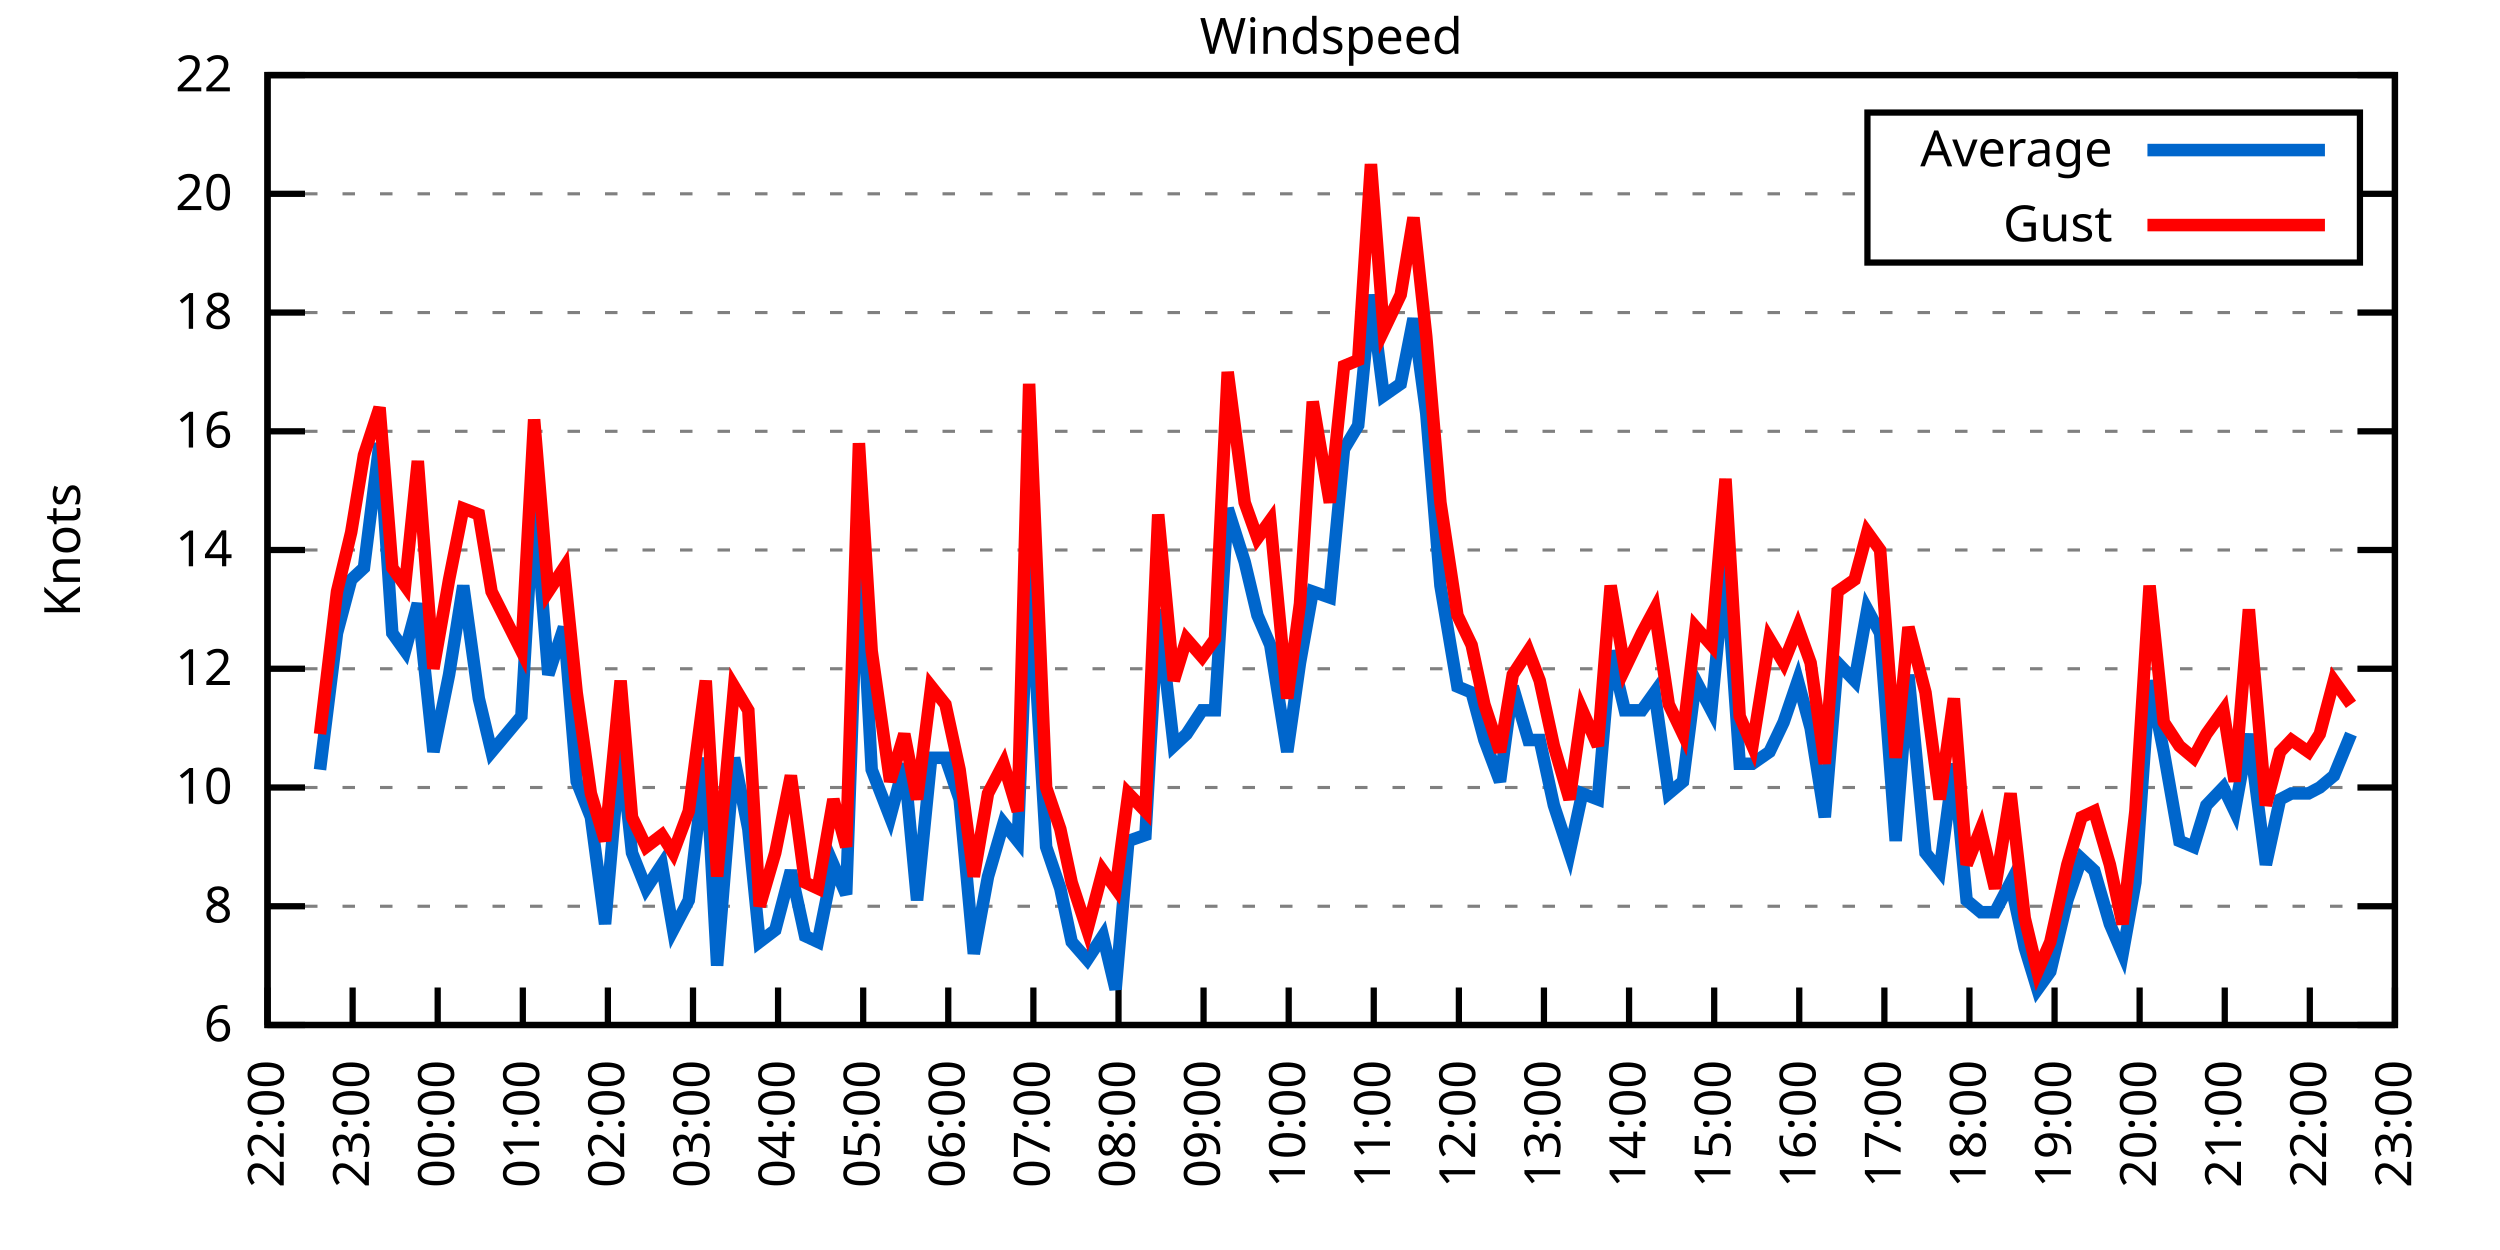
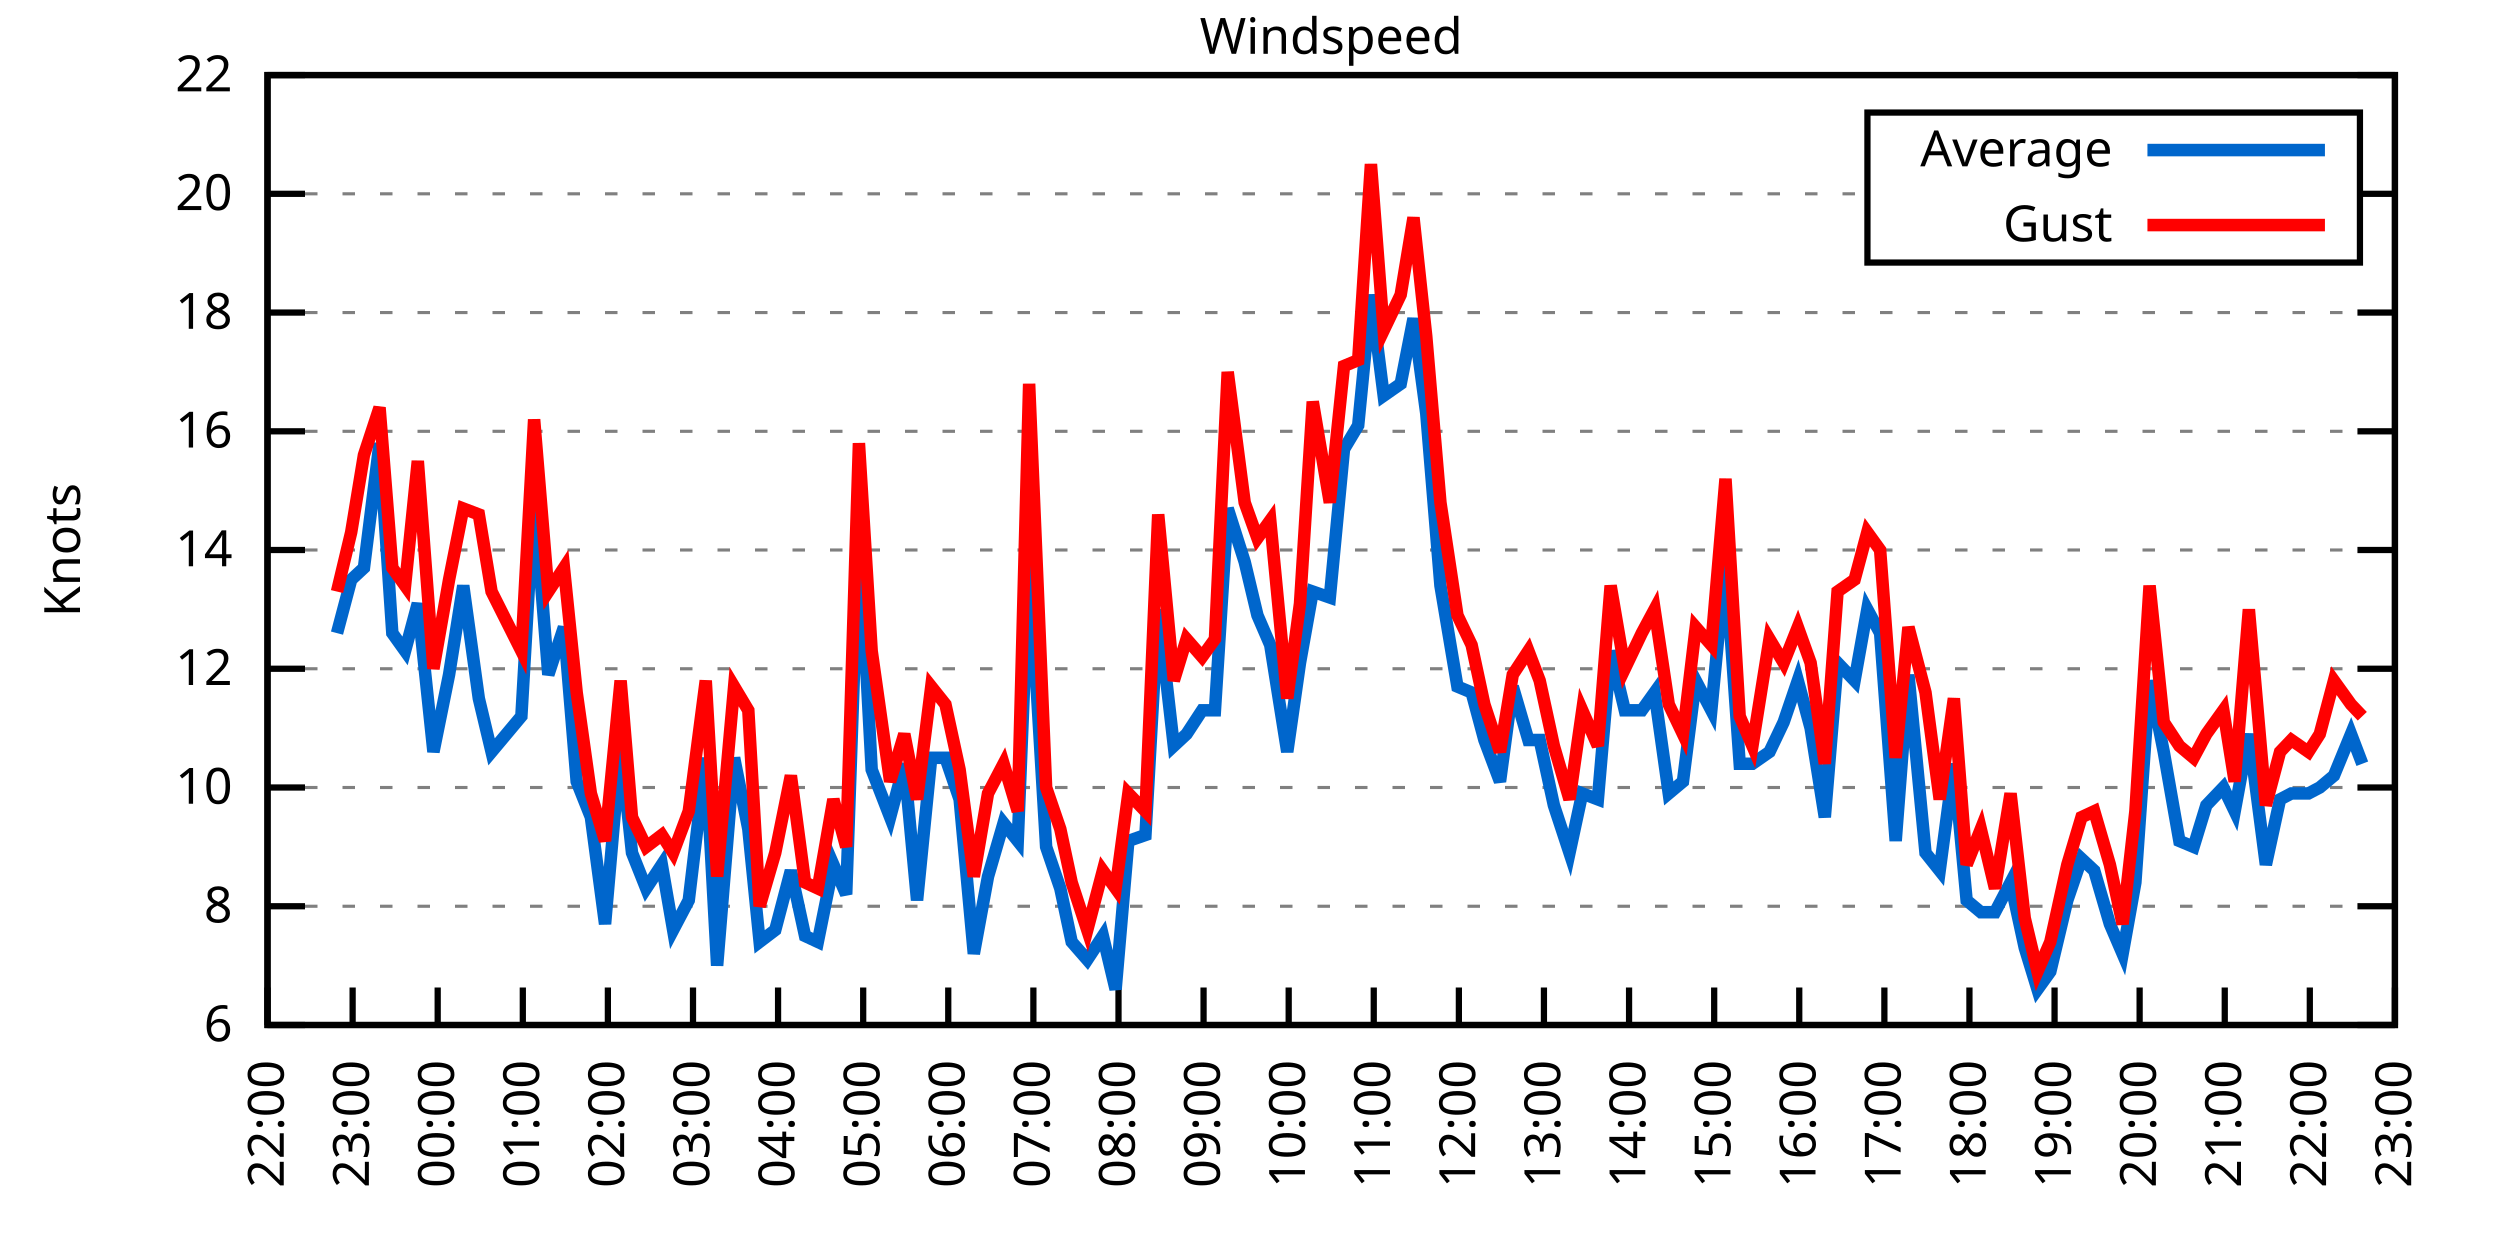
<svg xmlns="http://www.w3.org/2000/svg" xmlns:xlink="http://www.w3.org/1999/xlink" width="400" height="200" viewBox="0 0 400 200">
  <g id="gnuplot_canvas">
    <rect x="0" y="0" width="400" height="200" fill="none" />
    <defs>
      <circle id="gpDot" r="0.5" stroke-width="0.5" stroke="currentColor" />
      <path id="gpPt0" stroke-width="0.333" stroke="currentColor" d="M-1,0 h2 M0,-1 v2" />
      <path id="gpPt1" stroke-width="0.333" stroke="currentColor" d="M-1,-1 L1,1 M1,-1 L-1,1" />
      <path id="gpPt2" stroke-width="0.333" stroke="currentColor" d="M-1,0 L1,0 M0,-1 L0,1 M-1,-1 L1,1 M-1,1 L1,-1" />
      <rect id="gpPt3" stroke-width="0.333" stroke="currentColor" x="-1" y="-1" width="2" height="2" />
      <rect id="gpPt4" stroke-width="0.333" stroke="currentColor" fill="currentColor" x="-1" y="-1" width="2" height="2" />
      <circle id="gpPt5" stroke-width="0.333" stroke="currentColor" cx="0" cy="0" r="1" />
      <use xlink:href="#gpPt5" id="gpPt6" fill="currentColor" stroke="none" />
      <path id="gpPt7" stroke-width="0.333" stroke="currentColor" d="M0,-1.33 L-1.33,0.67 L1.33,0.67 z" />
      <use xlink:href="#gpPt7" id="gpPt8" fill="currentColor" stroke="none" />
      <use xlink:href="#gpPt7" id="gpPt9" stroke="currentColor" transform="rotate(180)" />
      <use xlink:href="#gpPt9" id="gpPt10" fill="currentColor" stroke="none" />
      <use xlink:href="#gpPt3" id="gpPt11" stroke="currentColor" transform="rotate(45)" />
      <use xlink:href="#gpPt11" id="gpPt12" fill="currentColor" stroke="none" />
      <path id="gpPt13" stroke-width="0.333" stroke="currentColor" d="M0,1.330 L1.265,0.411 L0.782,-1.067 L-0.782,-1.076 L-1.265,0.411 z" />
      <use xlink:href="#gpPt13" id="gpPt14" fill="currentColor" stroke="none" />
      <filter id="textbox" filterUnits="objectBoundingBox" x="0" y="0" height="1" width="1">
        <feFlood flood-color="white" flood-opacity="1" result="bgnd" />
        <feComposite in="SourceGraphic" in2="bgnd" operator="atop" />
      </filter>
      <filter id="greybox" filterUnits="objectBoundingBox" x="0" y="0" height="1" width="1">
        <feFlood flood-color="lightgrey" flood-opacity="1" result="grey" />
        <feComposite in="SourceGraphic" in2="grey" operator="atop" />
      </filter>
    </defs>
    <g fill="none" color="white" stroke="currentColor" stroke-width="1.00" stroke-linecap="butt" stroke-linejoin="miter">
</g>
    <g fill="none" color="black" stroke="currentColor" stroke-width="1.00" stroke-linecap="butt" stroke-linejoin="miter">
      <g stroke="none" shape-rendering="crispEdges">
        <polygon fill="rgb(255, 255, 255)" points="42.80,164.00 383.18,164.00 383.18,12.02 42.80,12.02 " />
      </g>
    </g>
    <g fill="none" color="black" stroke="currentColor" stroke-width="1.00" stroke-linecap="butt" stroke-linejoin="miter">
</g>
    <g fill="none" color="black" stroke="black" stroke-width="0.50" stroke-linecap="butt" stroke-linejoin="miter">
</g>
    <g fill="none" color="gray" stroke="currentColor" stroke-width="0.50" stroke-linecap="butt" stroke-linejoin="miter">
      <path stroke="gray" stroke-dasharray="2,4" class="gridline" d="M42.80,164.00 L383.19,164.00  " />
    </g>
    <g fill="none" color="gray" stroke="gray" stroke-width="1.00" stroke-linecap="butt" stroke-linejoin="miter">
</g>
    <g fill="none" color="black" stroke="currentColor" stroke-width="1.00" stroke-linecap="butt" stroke-linejoin="miter">
      <path stroke="black" d="M42.80,164.00 L48.80,164.00 M383.19,164.00 L377.19,164.00  " />
      <g transform="translate(37.20,166.60)" stroke="none" fill="black" font-family="Sans" font-size="8.00" text-anchor="end">
        <text>
          <tspan font-family="Sans"> 6</tspan>
        </text>
      </g>
    </g>
    <g fill="none" color="black" stroke="currentColor" stroke-width="1.00" stroke-linecap="butt" stroke-linejoin="miter">
</g>
    <g fill="none" color="black" stroke="black" stroke-width="0.50" stroke-linecap="butt" stroke-linejoin="miter">
</g>
    <g fill="none" color="gray" stroke="currentColor" stroke-width="0.50" stroke-linecap="butt" stroke-linejoin="miter">
      <path stroke="gray" stroke-dasharray="2,4" class="gridline" d="M42.80,145.00 L383.19,145.00  " />
    </g>
    <g fill="none" color="gray" stroke="gray" stroke-width="1.00" stroke-linecap="butt" stroke-linejoin="miter">
</g>
    <g fill="none" color="black" stroke="currentColor" stroke-width="1.00" stroke-linecap="butt" stroke-linejoin="miter">
      <path stroke="black" d="M42.80,145.00 L48.80,145.00 M383.19,145.00 L377.19,145.00  " />
      <g transform="translate(37.20,147.60)" stroke="none" fill="black" font-family="Sans" font-size="8.00" text-anchor="end">
        <text>
          <tspan font-family="Sans"> 8</tspan>
        </text>
      </g>
    </g>
    <g fill="none" color="black" stroke="currentColor" stroke-width="1.00" stroke-linecap="butt" stroke-linejoin="miter">
</g>
    <g fill="none" color="black" stroke="black" stroke-width="0.50" stroke-linecap="butt" stroke-linejoin="miter">
</g>
    <g fill="none" color="gray" stroke="currentColor" stroke-width="0.50" stroke-linecap="butt" stroke-linejoin="miter">
      <path stroke="gray" stroke-dasharray="2,4" class="gridline" d="M42.80,126.00 L383.19,126.00  " />
    </g>
    <g fill="none" color="gray" stroke="gray" stroke-width="1.00" stroke-linecap="butt" stroke-linejoin="miter">
</g>
    <g fill="none" color="black" stroke="currentColor" stroke-width="1.00" stroke-linecap="butt" stroke-linejoin="miter">
      <path stroke="black" d="M42.80,126.00 L48.80,126.00 M383.19,126.00 L377.19,126.00  " />
      <g transform="translate(37.20,128.60)" stroke="none" fill="black" font-family="Sans" font-size="8.00" text-anchor="end">
        <text>
          <tspan font-family="Sans"> 10</tspan>
        </text>
      </g>
    </g>
    <g fill="none" color="black" stroke="currentColor" stroke-width="1.00" stroke-linecap="butt" stroke-linejoin="miter">
</g>
    <g fill="none" color="black" stroke="black" stroke-width="0.50" stroke-linecap="butt" stroke-linejoin="miter">
</g>
    <g fill="none" color="gray" stroke="currentColor" stroke-width="0.50" stroke-linecap="butt" stroke-linejoin="miter">
      <path stroke="gray" stroke-dasharray="2,4" class="gridline" d="M42.80,107.00 L383.19,107.00  " />
    </g>
    <g fill="none" color="gray" stroke="gray" stroke-width="1.00" stroke-linecap="butt" stroke-linejoin="miter">
</g>
    <g fill="none" color="black" stroke="currentColor" stroke-width="1.00" stroke-linecap="butt" stroke-linejoin="miter">
      <path stroke="black" d="M42.80,107.00 L48.80,107.00 M383.19,107.00 L377.19,107.00  " />
      <g transform="translate(37.20,109.60)" stroke="none" fill="black" font-family="Sans" font-size="8.00" text-anchor="end">
        <text>
          <tspan font-family="Sans"> 12</tspan>
        </text>
      </g>
    </g>
    <g fill="none" color="black" stroke="currentColor" stroke-width="1.00" stroke-linecap="butt" stroke-linejoin="miter">
</g>
    <g fill="none" color="black" stroke="black" stroke-width="0.50" stroke-linecap="butt" stroke-linejoin="miter">
</g>
    <g fill="none" color="gray" stroke="currentColor" stroke-width="0.50" stroke-linecap="butt" stroke-linejoin="miter">
      <path stroke="gray" stroke-dasharray="2,4" class="gridline" d="M42.80,88.00 L383.19,88.00  " />
    </g>
    <g fill="none" color="gray" stroke="gray" stroke-width="1.00" stroke-linecap="butt" stroke-linejoin="miter">
</g>
    <g fill="none" color="black" stroke="currentColor" stroke-width="1.00" stroke-linecap="butt" stroke-linejoin="miter">
      <path stroke="black" d="M42.80,88.00 L48.80,88.00 M383.19,88.00 L377.19,88.00  " />
      <g transform="translate(37.20,90.60)" stroke="none" fill="black" font-family="Sans" font-size="8.00" text-anchor="end">
        <text>
          <tspan font-family="Sans"> 14</tspan>
        </text>
      </g>
    </g>
    <g fill="none" color="black" stroke="currentColor" stroke-width="1.00" stroke-linecap="butt" stroke-linejoin="miter">
</g>
    <g fill="none" color="black" stroke="black" stroke-width="0.50" stroke-linecap="butt" stroke-linejoin="miter">
</g>
    <g fill="none" color="gray" stroke="currentColor" stroke-width="0.50" stroke-linecap="butt" stroke-linejoin="miter">
      <path stroke="gray" stroke-dasharray="2,4" class="gridline" d="M42.80,69.01 L383.19,69.01  " />
    </g>
    <g fill="none" color="gray" stroke="gray" stroke-width="1.00" stroke-linecap="butt" stroke-linejoin="miter">
</g>
    <g fill="none" color="black" stroke="currentColor" stroke-width="1.00" stroke-linecap="butt" stroke-linejoin="miter">
      <path stroke="black" d="M42.80,69.01 L48.80,69.01 M383.19,69.01 L377.19,69.01  " />
      <g transform="translate(37.20,71.61)" stroke="none" fill="black" font-family="Sans" font-size="8.00" text-anchor="end">
        <text>
          <tspan font-family="Sans"> 16</tspan>
        </text>
      </g>
    </g>
    <g fill="none" color="black" stroke="currentColor" stroke-width="1.00" stroke-linecap="butt" stroke-linejoin="miter">
</g>
    <g fill="none" color="black" stroke="black" stroke-width="0.50" stroke-linecap="butt" stroke-linejoin="miter">
</g>
    <g fill="none" color="gray" stroke="currentColor" stroke-width="0.50" stroke-linecap="butt" stroke-linejoin="miter">
      <path stroke="gray" stroke-dasharray="2,4" class="gridline" d="M42.80,50.01 L383.19,50.01  " />
    </g>
    <g fill="none" color="gray" stroke="gray" stroke-width="1.00" stroke-linecap="butt" stroke-linejoin="miter">
</g>
    <g fill="none" color="black" stroke="currentColor" stroke-width="1.00" stroke-linecap="butt" stroke-linejoin="miter">
      <path stroke="black" d="M42.80,50.01 L48.80,50.01 M383.19,50.01 L377.19,50.01  " />
      <g transform="translate(37.20,52.61)" stroke="none" fill="black" font-family="Sans" font-size="8.00" text-anchor="end">
        <text>
          <tspan font-family="Sans"> 18</tspan>
        </text>
      </g>
    </g>
    <g fill="none" color="black" stroke="currentColor" stroke-width="1.00" stroke-linecap="butt" stroke-linejoin="miter">
</g>
    <g fill="none" color="black" stroke="black" stroke-width="0.50" stroke-linecap="butt" stroke-linejoin="miter">
</g>
    <g fill="none" color="gray" stroke="currentColor" stroke-width="0.50" stroke-linecap="butt" stroke-linejoin="miter">
      <path stroke="gray" stroke-dasharray="2,4" class="gridline" d="M42.80,31.01 L298.79,31.01 M377.59,31.01 L383.19,31.01  " />
    </g>
    <g fill="none" color="gray" stroke="gray" stroke-width="1.00" stroke-linecap="butt" stroke-linejoin="miter">
</g>
    <g fill="none" color="black" stroke="currentColor" stroke-width="1.00" stroke-linecap="butt" stroke-linejoin="miter">
      <path stroke="black" d="M42.80,31.01 L48.80,31.01 M383.19,31.01 L377.19,31.01  " />
      <g transform="translate(37.20,33.61)" stroke="none" fill="black" font-family="Sans" font-size="8.00" text-anchor="end">
        <text>
          <tspan font-family="Sans"> 20</tspan>
        </text>
      </g>
    </g>
    <g fill="none" color="black" stroke="currentColor" stroke-width="1.00" stroke-linecap="butt" stroke-linejoin="miter">
</g>
    <g fill="none" color="black" stroke="black" stroke-width="0.50" stroke-linecap="butt" stroke-linejoin="miter">
</g>
    <g fill="none" color="gray" stroke="currentColor" stroke-width="0.50" stroke-linecap="butt" stroke-linejoin="miter">
      <path stroke="gray" stroke-dasharray="2,4" class="gridline" d="M42.80,12.01 L383.19,12.01  " />
    </g>
    <g fill="none" color="gray" stroke="gray" stroke-width="1.00" stroke-linecap="butt" stroke-linejoin="miter">
</g>
    <g fill="none" color="black" stroke="currentColor" stroke-width="1.00" stroke-linecap="butt" stroke-linejoin="miter">
      <path stroke="black" d="M42.80,12.01 L48.80,12.01 M383.19,12.01 L377.19,12.01  " />
      <g transform="translate(37.20,14.61)" stroke="none" fill="black" font-family="Sans" font-size="8.00" text-anchor="end">
        <text>
          <tspan font-family="Sans"> 22</tspan>
        </text>
      </g>
    </g>
    <g fill="none" color="black" stroke="currentColor" stroke-width="1.00" stroke-linecap="butt" stroke-linejoin="miter">
      <path stroke="black" d="M42.80,164.00 L42.80,158.00  " />
      <g transform="translate(45.40,169.60) rotate(270.00)" stroke="none" fill="black" font-family="Sans" font-size="8.00" text-anchor="end">
        <text>
          <tspan font-family="Sans">22:00</tspan>
        </text>
      </g>
    </g>
    <g fill="none" color="black" stroke="currentColor" stroke-width="1.00" stroke-linecap="butt" stroke-linejoin="miter">
      <path stroke="black" d="M56.42,164.00 L56.42,158.00  " />
      <g transform="translate(59.02,169.60) rotate(270.00)" stroke="none" fill="black" font-family="Sans" font-size="8.00" text-anchor="end">
        <text>
          <tspan font-family="Sans">23:00</tspan>
        </text>
      </g>
    </g>
    <g fill="none" color="black" stroke="currentColor" stroke-width="1.00" stroke-linecap="butt" stroke-linejoin="miter">
      <path stroke="black" d="M70.03,164.00 L70.03,158.00  " />
      <g transform="translate(72.63,169.60) rotate(270.00)" stroke="none" fill="black" font-family="Sans" font-size="8.00" text-anchor="end">
        <text>
          <tspan font-family="Sans">00:00</tspan>
        </text>
      </g>
    </g>
    <g fill="none" color="black" stroke="currentColor" stroke-width="1.00" stroke-linecap="butt" stroke-linejoin="miter">
      <path stroke="black" d="M83.65,164.00 L83.65,158.00  " />
      <g transform="translate(86.25,169.60) rotate(270.00)" stroke="none" fill="black" font-family="Sans" font-size="8.00" text-anchor="end">
        <text>
          <tspan font-family="Sans">01:00</tspan>
        </text>
      </g>
    </g>
    <g fill="none" color="black" stroke="currentColor" stroke-width="1.00" stroke-linecap="butt" stroke-linejoin="miter">
      <path stroke="black" d="M97.26,164.00 L97.26,158.00  " />
      <g transform="translate(99.86,169.60) rotate(270.00)" stroke="none" fill="black" font-family="Sans" font-size="8.00" text-anchor="end">
        <text>
          <tspan font-family="Sans">02:00</tspan>
        </text>
      </g>
    </g>
    <g fill="none" color="black" stroke="currentColor" stroke-width="1.00" stroke-linecap="butt" stroke-linejoin="miter">
      <path stroke="black" d="M110.88,164.00 L110.88,158.00  " />
      <g transform="translate(113.48,169.60) rotate(270.00)" stroke="none" fill="black" font-family="Sans" font-size="8.00" text-anchor="end">
        <text>
          <tspan font-family="Sans">03:00</tspan>
        </text>
      </g>
    </g>
    <g fill="none" color="black" stroke="currentColor" stroke-width="1.00" stroke-linecap="butt" stroke-linejoin="miter">
      <path stroke="black" d="M124.49,164.00 L124.49,158.00  " />
      <g transform="translate(127.09,169.60) rotate(270.00)" stroke="none" fill="black" font-family="Sans" font-size="8.00" text-anchor="end">
        <text>
          <tspan font-family="Sans">04:00</tspan>
        </text>
      </g>
    </g>
    <g fill="none" color="black" stroke="currentColor" stroke-width="1.00" stroke-linecap="butt" stroke-linejoin="miter">
      <path stroke="black" d="M138.11,164.00 L138.11,158.00  " />
      <g transform="translate(140.71,169.60) rotate(270.00)" stroke="none" fill="black" font-family="Sans" font-size="8.00" text-anchor="end">
        <text>
          <tspan font-family="Sans">05:00</tspan>
        </text>
      </g>
    </g>
    <g fill="none" color="black" stroke="currentColor" stroke-width="1.00" stroke-linecap="butt" stroke-linejoin="miter">
      <path stroke="black" d="M151.72,164.00 L151.72,158.00  " />
      <g transform="translate(154.32,169.60) rotate(270.00)" stroke="none" fill="black" font-family="Sans" font-size="8.00" text-anchor="end">
        <text>
          <tspan font-family="Sans">06:00</tspan>
        </text>
      </g>
    </g>
    <g fill="none" color="black" stroke="currentColor" stroke-width="1.00" stroke-linecap="butt" stroke-linejoin="miter">
      <path stroke="black" d="M165.34,164.00 L165.34,158.00  " />
      <g transform="translate(167.94,169.60) rotate(270.00)" stroke="none" fill="black" font-family="Sans" font-size="8.00" text-anchor="end">
        <text>
          <tspan font-family="Sans">07:00</tspan>
        </text>
      </g>
    </g>
    <g fill="none" color="black" stroke="currentColor" stroke-width="1.00" stroke-linecap="butt" stroke-linejoin="miter">
      <path stroke="black" d="M178.96,164.00 L178.96,158.00  " />
      <g transform="translate(181.56,169.60) rotate(270.00)" stroke="none" fill="black" font-family="Sans" font-size="8.00" text-anchor="end">
        <text>
          <tspan font-family="Sans">08:00</tspan>
        </text>
      </g>
    </g>
    <g fill="none" color="black" stroke="currentColor" stroke-width="1.00" stroke-linecap="butt" stroke-linejoin="miter">
      <path stroke="black" d="M192.57,164.00 L192.57,158.00  " />
      <g transform="translate(195.17,169.60) rotate(270.00)" stroke="none" fill="black" font-family="Sans" font-size="8.00" text-anchor="end">
        <text>
          <tspan font-family="Sans">09:00</tspan>
        </text>
      </g>
    </g>
    <g fill="none" color="black" stroke="currentColor" stroke-width="1.00" stroke-linecap="butt" stroke-linejoin="miter">
      <path stroke="black" d="M206.19,164.00 L206.19,158.00  " />
      <g transform="translate(208.79,169.60) rotate(270.00)" stroke="none" fill="black" font-family="Sans" font-size="8.00" text-anchor="end">
        <text>
          <tspan font-family="Sans">10:00</tspan>
        </text>
      </g>
    </g>
    <g fill="none" color="black" stroke="currentColor" stroke-width="1.00" stroke-linecap="butt" stroke-linejoin="miter">
      <path stroke="black" d="M219.80,164.00 L219.80,158.00  " />
      <g transform="translate(222.40,169.60) rotate(270.00)" stroke="none" fill="black" font-family="Sans" font-size="8.00" text-anchor="end">
        <text>
          <tspan font-family="Sans">11:00</tspan>
        </text>
      </g>
    </g>
    <g fill="none" color="black" stroke="currentColor" stroke-width="1.00" stroke-linecap="butt" stroke-linejoin="miter">
      <path stroke="black" d="M233.42,164.00 L233.42,158.00  " />
      <g transform="translate(236.02,169.60) rotate(270.00)" stroke="none" fill="black" font-family="Sans" font-size="8.00" text-anchor="end">
        <text>
          <tspan font-family="Sans">12:00</tspan>
        </text>
      </g>
    </g>
    <g fill="none" color="black" stroke="currentColor" stroke-width="1.00" stroke-linecap="butt" stroke-linejoin="miter">
      <path stroke="black" d="M247.03,164.00 L247.03,158.00  " />
      <g transform="translate(249.63,169.60) rotate(270.00)" stroke="none" fill="black" font-family="Sans" font-size="8.00" text-anchor="end">
        <text>
          <tspan font-family="Sans">13:00</tspan>
        </text>
      </g>
    </g>
    <g fill="none" color="black" stroke="currentColor" stroke-width="1.00" stroke-linecap="butt" stroke-linejoin="miter">
      <path stroke="black" d="M260.65,164.00 L260.65,158.00  " />
      <g transform="translate(263.25,169.60) rotate(270.00)" stroke="none" fill="black" font-family="Sans" font-size="8.00" text-anchor="end">
        <text>
          <tspan font-family="Sans">14:00</tspan>
        </text>
      </g>
    </g>
    <g fill="none" color="black" stroke="currentColor" stroke-width="1.00" stroke-linecap="butt" stroke-linejoin="miter">
      <path stroke="black" d="M274.27,164.00 L274.27,158.00  " />
      <g transform="translate(276.87,169.60) rotate(270.00)" stroke="none" fill="black" font-family="Sans" font-size="8.00" text-anchor="end">
        <text>
          <tspan font-family="Sans">15:00</tspan>
        </text>
      </g>
    </g>
    <g fill="none" color="black" stroke="currentColor" stroke-width="1.00" stroke-linecap="butt" stroke-linejoin="miter">
      <path stroke="black" d="M287.88,164.00 L287.88,158.00  " />
      <g transform="translate(290.48,169.60) rotate(270.00)" stroke="none" fill="black" font-family="Sans" font-size="8.00" text-anchor="end">
        <text>
          <tspan font-family="Sans">16:00</tspan>
        </text>
      </g>
    </g>
    <g fill="none" color="black" stroke="currentColor" stroke-width="1.00" stroke-linecap="butt" stroke-linejoin="miter">
      <path stroke="black" d="M301.50,164.00 L301.50,158.00  " />
      <g transform="translate(304.10,169.60) rotate(270.00)" stroke="none" fill="black" font-family="Sans" font-size="8.00" text-anchor="end">
        <text>
          <tspan font-family="Sans">17:00</tspan>
        </text>
      </g>
    </g>
    <g fill="none" color="black" stroke="currentColor" stroke-width="1.00" stroke-linecap="butt" stroke-linejoin="miter">
      <path stroke="black" d="M315.11,164.00 L315.11,158.00  " />
      <g transform="translate(317.71,169.60) rotate(270.00)" stroke="none" fill="black" font-family="Sans" font-size="8.00" text-anchor="end">
        <text>
          <tspan font-family="Sans">18:00</tspan>
        </text>
      </g>
    </g>
    <g fill="none" color="black" stroke="currentColor" stroke-width="1.00" stroke-linecap="butt" stroke-linejoin="miter">
      <path stroke="black" d="M328.73,164.00 L328.73,158.00  " />
      <g transform="translate(331.33,169.60) rotate(270.00)" stroke="none" fill="black" font-family="Sans" font-size="8.00" text-anchor="end">
        <text>
          <tspan font-family="Sans">19:00</tspan>
        </text>
      </g>
    </g>
    <g fill="none" color="black" stroke="currentColor" stroke-width="1.00" stroke-linecap="butt" stroke-linejoin="miter">
      <path stroke="black" d="M342.34,164.00 L342.34,158.00  " />
      <g transform="translate(344.94,169.60) rotate(270.00)" stroke="none" fill="black" font-family="Sans" font-size="8.00" text-anchor="end">
        <text>
          <tspan font-family="Sans">20:00</tspan>
        </text>
      </g>
    </g>
    <g fill="none" color="black" stroke="currentColor" stroke-width="1.00" stroke-linecap="butt" stroke-linejoin="miter">
      <path stroke="black" d="M355.96,164.00 L355.96,158.00  " />
      <g transform="translate(358.56,169.60) rotate(270.00)" stroke="none" fill="black" font-family="Sans" font-size="8.00" text-anchor="end">
        <text>
          <tspan font-family="Sans">21:00</tspan>
        </text>
      </g>
    </g>
    <g fill="none" color="black" stroke="currentColor" stroke-width="1.00" stroke-linecap="butt" stroke-linejoin="miter">
      <path stroke="black" d="M369.57,164.00 L369.57,158.00  " />
      <g transform="translate(372.17,169.60) rotate(270.00)" stroke="none" fill="black" font-family="Sans" font-size="8.00" text-anchor="end">
        <text>
          <tspan font-family="Sans">22:00</tspan>
        </text>
      </g>
    </g>
    <g fill="none" color="black" stroke="currentColor" stroke-width="1.00" stroke-linecap="butt" stroke-linejoin="miter">
      <path stroke="black" d="M383.19,164.00 L383.19,158.00  " />
      <g transform="translate(385.79,169.60) rotate(270.00)" stroke="none" fill="black" font-family="Sans" font-size="8.00" text-anchor="end">
        <text>
          <tspan font-family="Sans">23:00</tspan>
        </text>
      </g>
    </g>
    <g fill="none" color="black" stroke="currentColor" stroke-width="1.00" stroke-linecap="butt" stroke-linejoin="miter">
</g>
    <g fill="none" color="black" stroke="currentColor" stroke-width="1.00" stroke-linecap="butt" stroke-linejoin="miter">
      <path stroke="black" d="M42.80,12.01 L42.80,164.00 L383.19,164.00 L383.19,12.01 L42.80,12.01 Z  " />
    </g>
    <g fill="none" color="black" stroke="currentColor" stroke-width="1.00" stroke-linecap="butt" stroke-linejoin="miter">
</g>
    <g fill="none" color="black" stroke="currentColor" stroke-width="1.00" stroke-linecap="butt" stroke-linejoin="miter">
      <path stroke="black" d="M298.79,42.01 L298.79,18.01 L377.59,18.01 L377.59,42.01 L298.79,42.01 Z  " />
    </g>
    <g id="Windspeed_plot_1">
      <g fill="none" color="white" stroke="black" stroke-width="2.00" stroke-linecap="butt" stroke-linejoin="miter">
</g>
      <g fill="none" color="black" stroke="currentColor" stroke-width="2.00" stroke-linecap="butt" stroke-linejoin="miter">
        <g transform="translate(337.99,26.61)" stroke="none" fill="black" font-family="Sans" font-size="8.00" text-anchor="end">
          <text>
            <tspan font-family="Sans">Average</tspan>
          </text>
        </g>
      </g>
      <g fill="none" color="black" stroke="currentColor" stroke-width="2.00" stroke-linecap="butt" stroke-linejoin="miter">
-         <path stroke="rgb(  0, 102, 204)" d="M343.59,24.01 L371.99,24.01 M51.20,123.15 L53.92,101.30 L56.19,92.75 L58.23,90.85 L60.73,70.91 L62.77,101.30   L64.81,104.15 L66.85,96.55 L69.35,120.30 L71.85,107.95 L74.12,93.70 L76.61,111.75 L78.65,120.30 L83.42,114.60   L85.46,79.46 L87.73,107.95 L90.23,100.35 L92.27,125.05 L94.54,130.75 L96.81,147.85 L99.30,119.35 L101.12,136.45   L103.39,142.15 L105.89,138.35 L107.70,148.80 L110.20,144.05 L112.92,121.25 L114.74,154.50 L117.46,121.25 L119.73,132.65   L121.54,150.70 L124.04,148.80 L126.54,139.30 L128.81,149.75 L130.85,150.70 L133.34,138.35 L135.39,143.10 L137.43,85.16   L139.47,123.15 L142.42,130.75 L144.69,122.20 L146.73,144.05 L149.00,121.25 L151.27,121.25 L153.54,127.90 L155.81,152.60   L158.08,140.25 L160.57,131.70 L162.84,134.55 L164.66,89.90 L167.38,135.50 L169.65,142.15 L171.47,150.70 L173.96,153.55   L176.46,149.75 L178.50,158.30 L180.54,134.55 L183.27,133.60 L185.31,97.50 L187.81,119.35 L189.85,117.45 L192.34,113.65   L194.39,113.65 L196.43,81.36 L199.15,89.90 L201.19,98.45 L203.24,103.20 L205.96,120.30 L208.00,106.05 L210.04,94.65   L212.77,95.60 L215.04,71.86 L217.31,68.06 L219.35,47.16 L221.39,63.31 L224.11,61.41 L226.16,50.96 L228.20,66.16   L230.47,93.70 L233.19,109.85 L235.46,110.80 L237.50,118.40 L240.00,125.05 L242.04,109.85 L244.54,118.40 L246.35,118.40   L248.62,128.85 L251.12,136.45 L253.16,126.95 L255.66,127.90 L257.70,104.15 L259.97,113.65 L262.69,113.65 L264.73,110.80   L267.00,126.95 L269.27,125.05 L271.32,108.90 L273.81,113.65 L276.08,89.90 L278.35,122.20 L280.39,122.20 L283.12,120.30   L285.38,115.55 L287.65,108.90 L289.70,116.50 L291.97,130.75 L294.01,106.05 L296.73,108.90 L298.77,97.50 L300.82,101.30   L303.31,134.55 L305.35,107.95 L308.08,136.45 L310.35,139.30 L312.62,122.20 L314.66,144.05 L316.93,145.95 L319.20,145.95   L321.69,141.20 L323.96,151.65 L326.00,158.30 L328.05,155.45 L330.77,144.05 L333.04,137.40 L335.08,139.30 L337.58,147.85   L339.62,152.60 L341.66,141.20 L343.93,108.90 L346.20,120.30 L348.70,134.55 L350.97,135.50 L353.01,128.85 L355.73,126.00   L357.55,129.80 L359.82,117.45 L362.54,138.35 L364.81,127.90 L366.62,126.95 L369.35,126.95 L371.16,126.00 L373.43,124.10   L376.16,117.45  " />
+         <path stroke="rgb(  0, 102, 204)" d="M343.59,24.01 L371.99,24.01 M53.92,101.30 L56.19,92.75 L58.23,90.85 L60.73,70.91 L62.77,101.30 L64.81,104.15   L66.85,96.55 L69.35,120.30 L71.85,107.95 L74.12,93.70 L76.61,111.75 L78.65,120.30 L83.42,114.60 L85.46,79.46   L87.73,107.95 L90.23,100.35 L92.27,125.05 L94.54,130.75 L96.81,147.85 L99.30,119.35 L101.12,136.45 L103.39,142.15   L105.89,138.35 L107.70,148.80 L110.20,144.05 L112.92,121.25 L114.74,154.50 L117.46,121.25 L119.73,132.65 L121.54,150.70   L124.04,148.80 L126.54,139.30 L128.81,149.75 L130.85,150.70 L133.34,138.35 L135.39,143.10 L137.43,85.16 L139.47,123.15   L142.42,130.75 L144.69,122.20 L146.73,144.05 L149.00,121.25 L151.27,121.25 L153.54,127.90 L155.81,152.60 L158.08,140.25   L160.57,131.70 L162.84,134.55 L164.66,89.90 L167.38,135.50 L169.65,142.15 L171.47,150.70 L173.96,153.55 L176.46,149.75   L178.50,158.30 L180.54,134.55 L183.27,133.60 L185.31,97.50 L187.81,119.35 L189.85,117.45 L192.34,113.65 L194.39,113.65   L196.43,81.36 L199.15,89.90 L201.19,98.45 L203.24,103.20 L205.96,120.30 L208.00,106.05 L210.04,94.65 L212.77,95.60   L215.04,71.86 L217.31,68.06 L219.35,47.16 L221.39,63.31 L224.11,61.41 L226.16,50.96 L228.20,66.16 L230.47,93.70   L233.19,109.85 L235.46,110.80 L237.50,118.40 L240.00,125.05 L242.04,109.85 L244.54,118.40 L246.35,118.40 L248.62,128.85   L251.12,136.45 L253.16,126.95 L255.66,127.90 L257.70,104.15 L259.97,113.65 L262.69,113.65 L264.73,110.80 L267.00,126.95   L269.27,125.05 L271.32,108.90 L273.81,113.65 L276.08,89.90 L278.35,122.20 L280.39,122.20 L283.12,120.30 L285.38,115.55   L287.65,108.90 L289.70,116.50 L291.97,130.75 L294.01,106.05 L296.73,108.90 L298.77,97.50 L300.82,101.30 L303.31,134.55   L305.35,107.95 L308.08,136.45 L310.35,139.30 L312.62,122.20 L314.66,144.05 L316.93,145.95 L319.20,145.95 L321.69,141.20   L323.96,151.65 L326.00,158.30 L328.05,155.45 L330.77,144.05 L333.04,137.40 L335.08,139.30 L337.58,147.85 L339.62,152.60   L341.66,141.20 L343.93,108.90 L346.20,120.30 L348.70,134.55 L350.97,135.50 L353.01,128.85 L355.73,126.00 L357.55,129.80   L359.82,117.45 L362.54,138.35 L364.81,127.90 L366.62,126.95 L369.35,126.95 L371.16,126.00 L373.43,124.10 L376.16,117.45   L377.97,122.20  " />
      </g>
    </g>
    <g id="Windspeed_plot_2">
      <g fill="none" color="black" stroke="currentColor" stroke-width="2.00" stroke-linecap="butt" stroke-linejoin="miter">
        <g transform="translate(337.99,38.61)" stroke="none" fill="black" font-family="Sans" font-size="8.00" text-anchor="end">
          <text>
            <tspan font-family="Sans">Gust</tspan>
          </text>
        </g>
      </g>
      <g fill="none" color="black" stroke="currentColor" stroke-width="2.00" stroke-linecap="butt" stroke-linejoin="miter">
-         <path stroke="rgb(255,   0,   0)" d="M343.59,36.01 L371.99,36.01 M51.20,117.45 L53.92,94.65 L56.19,85.16 L58.23,72.81 L60.73,65.21 L62.77,90.85   L64.81,93.70 L66.85,73.76 L69.35,107.00 L71.85,92.75 L74.12,81.36 L76.61,82.31 L78.65,94.65 L83.42,104.15   L85.46,67.11 L87.73,94.65 L90.23,90.85 L92.27,110.80 L94.54,126.95 L96.81,134.55 L99.30,108.90 L101.12,130.75   L103.39,135.50 L105.89,133.60 L107.70,136.45 L110.20,129.80 L112.92,108.90 L114.74,140.25 L117.46,109.85 L119.73,113.65   L121.54,145.00 L124.04,136.45 L126.54,124.10 L128.81,141.20 L130.85,142.15 L133.34,127.90 L135.39,135.50 L137.43,70.91   L139.47,104.15 L142.42,125.05 L144.69,117.45 L146.73,127.90 L149.00,109.85 L151.27,112.70 L153.54,123.15 L155.81,140.25   L158.08,126.95 L160.57,122.20 L162.84,129.80 L164.66,61.41 L167.38,126.00 L169.65,132.65 L171.47,141.20 L173.96,148.80   L176.46,139.30 L178.50,142.15 L180.54,126.95 L183.27,129.80 L185.31,82.31 L187.81,108.90 L189.85,102.25 L192.34,105.10   L194.39,102.25 L196.43,59.51 L199.15,80.41 L201.19,86.11 L203.24,83.26 L205.96,111.75 L208.00,96.55 L210.04,64.26   L212.77,80.41 L215.04,58.56 L217.31,57.61 L219.35,26.26 L221.39,52.86 L224.11,47.16 L226.16,34.81 L228.20,53.81   L230.47,80.41 L233.19,98.45 L235.46,103.20 L237.50,112.70 L240.00,120.30 L242.04,107.95 L244.54,104.15 L246.35,108.90   L248.62,119.35 L251.12,127.90 L253.16,113.65 L255.66,119.35 L257.70,93.70 L259.97,107.00 L262.69,101.30 L264.73,97.50   L267.00,112.70 L269.27,117.45 L271.32,100.35 L273.81,103.20 L276.08,76.61 L278.35,114.60 L280.39,119.35 L283.12,102.25   L285.38,106.05 L287.65,100.35 L289.70,106.05 L291.97,122.20 L294.01,94.65 L296.73,92.75 L298.77,85.16 L300.82,88.00   L303.31,121.25 L305.35,100.35 L308.08,110.80 L310.35,127.90 L312.62,111.75 L314.66,138.35 L316.93,132.65 L319.20,142.15   L321.69,126.95 L323.96,146.90 L326.00,155.45 L328.05,150.70 L330.77,138.35 L333.04,130.75 L335.08,129.80 L337.58,138.35   L339.62,147.85 L341.66,129.80 L343.93,93.70 L346.20,115.55 L348.70,119.35 L350.97,121.25 L353.01,117.45 L355.73,113.65   L357.55,125.05 L359.82,97.50 L362.54,128.85 L364.81,120.30 L366.62,118.40 L369.35,120.30 L371.16,117.45 L373.43,108.90   L376.16,112.70  " />
+         <path stroke="rgb(255,   0,   0)" d="M343.59,36.01 L371.99,36.01 M53.92,94.65 L56.19,85.16 L58.23,72.81 L60.73,65.21 L62.77,90.85 L64.81,93.70   L66.85,73.76 L69.35,107.00 L71.85,92.75 L74.12,81.36 L76.61,82.31 L78.65,94.65 L83.42,104.15 L85.46,67.11   L87.73,94.65 L90.23,90.85 L92.27,110.80 L94.54,126.95 L96.81,134.55 L99.30,108.90 L101.12,130.75 L103.39,135.50   L105.89,133.60 L107.70,136.45 L110.20,129.80 L112.92,108.90 L114.74,140.25 L117.46,109.85 L119.73,113.65 L121.54,145.00   L124.04,136.45 L126.54,124.10 L128.81,141.20 L130.85,142.15 L133.34,127.90 L135.39,135.50 L137.43,70.91 L139.47,104.15   L142.42,125.05 L144.69,117.45 L146.73,127.90 L149.00,109.85 L151.27,112.70 L153.54,123.15 L155.81,140.25 L158.08,126.95   L160.57,122.20 L162.84,129.80 L164.66,61.41 L167.38,126.00 L169.65,132.65 L171.47,141.20 L173.96,148.80 L176.46,139.30   L178.50,142.15 L180.54,126.95 L183.27,129.80 L185.31,82.31 L187.81,108.90 L189.85,102.25 L192.34,105.10 L194.39,102.25   L196.43,59.51 L199.15,80.41 L201.19,86.11 L203.24,83.26 L205.96,111.75 L208.00,96.55 L210.04,64.26 L212.77,80.41   L215.04,58.56 L217.31,57.61 L219.35,26.26 L221.39,52.86 L224.11,47.16 L226.16,34.81 L228.20,53.81 L230.47,80.41   L233.19,98.45 L235.46,103.20 L237.50,112.70 L240.00,120.30 L242.04,107.95 L244.54,104.15 L246.35,108.90 L248.62,119.35   L251.12,127.90 L253.16,113.65 L255.66,119.35 L257.70,93.70 L259.97,107.00 L262.69,101.30 L264.73,97.50 L267.00,112.70   L269.27,117.45 L271.32,100.35 L273.81,103.20 L276.08,76.61 L278.35,114.60 L280.39,119.35 L283.12,102.25 L285.38,106.05   L287.65,100.35 L289.70,106.05 L291.97,122.20 L294.01,94.65 L296.73,92.75 L298.77,85.16 L300.82,88.00 L303.31,121.25   L305.35,100.35 L308.08,110.80 L310.35,127.90 L312.62,111.75 L314.66,138.35 L316.93,132.65 L319.20,142.15 L321.69,126.95   L323.96,146.90 L326.00,155.45 L328.05,150.70 L330.77,138.35 L333.04,130.75 L335.08,129.80 L337.58,138.35 L339.62,147.85   L341.66,129.80 L343.93,93.70 L346.20,115.55 L348.70,119.35 L350.97,121.25 L353.01,117.45 L355.73,113.65 L357.55,125.05   L359.82,97.50 L362.54,128.85 L364.81,120.30 L366.62,118.40 L369.35,120.30 L371.16,117.45 L373.43,108.90 L376.16,112.70   L377.97,114.60  " />
      </g>
    </g>
    <g fill="none" color="black" stroke="currentColor" stroke-width="2.00" stroke-linecap="butt" stroke-linejoin="miter">
</g>
    <g fill="none" color="black" stroke="black" stroke-width="1.00" stroke-linecap="butt" stroke-linejoin="miter">
</g>
    <g fill="none" color="black" stroke="currentColor" stroke-width="1.00" stroke-linecap="butt" stroke-linejoin="miter">
      <path stroke="black" d="M42.80,12.01 L42.80,164.00 L383.19,164.00 L383.19,12.01 L42.80,12.01 Z  " />
      <g transform="translate(12.80,88.01) rotate(270.00)" stroke="none" fill="black" font-family="Sans" font-size="8.00" text-anchor="middle">
        <text>
          <tspan font-family="Sans">Knots</tspan>
        </text>
      </g>
    </g>
    <g fill="none" color="black" stroke="currentColor" stroke-width="1.00" stroke-linecap="butt" stroke-linejoin="miter">
</g>
    <g fill="none" color="black" stroke="currentColor" stroke-width="1.00" stroke-linecap="butt" stroke-linejoin="miter">
      <g transform="translate(212.99,8.61)" stroke="none" fill="black" font-family="Sans" font-size="8.00" text-anchor="middle">
        <text>
          <tspan font-family="Sans">Windspeed</tspan>
        </text>
      </g>
    </g>
    <g fill="none" color="black" stroke="currentColor" stroke-width="1.00" stroke-linecap="butt" stroke-linejoin="miter">
</g>
  </g>
</svg>
